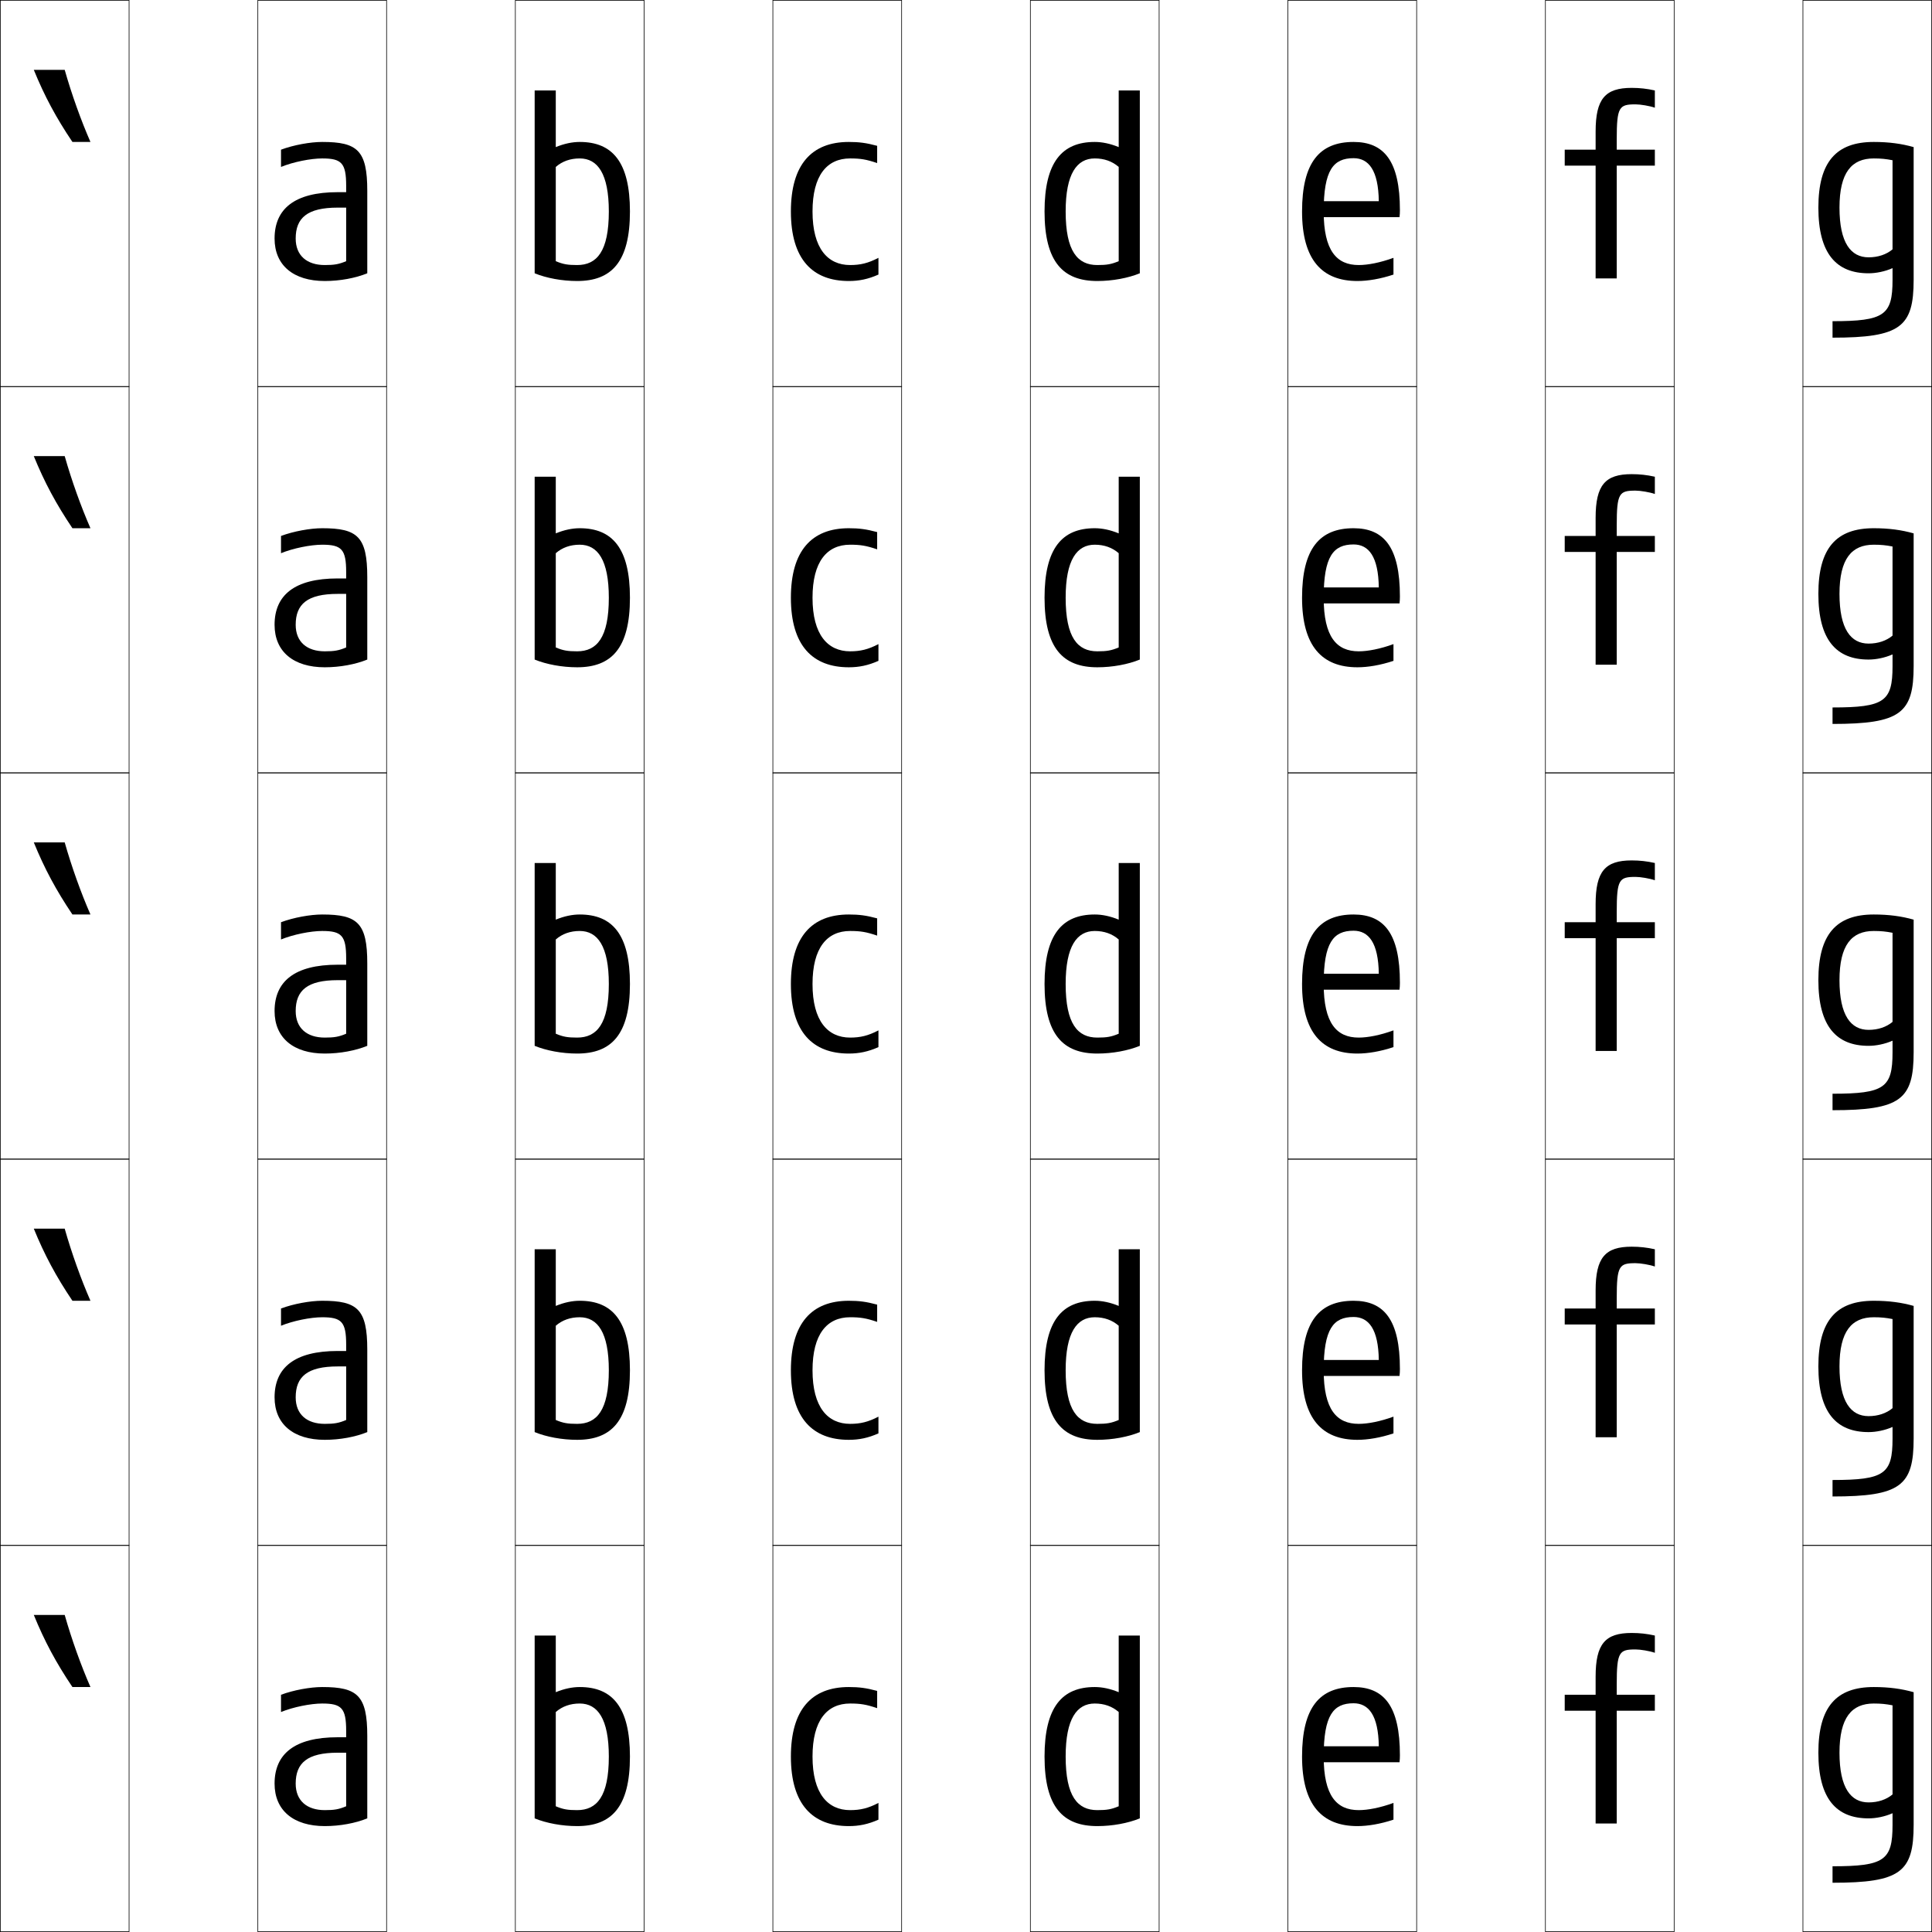
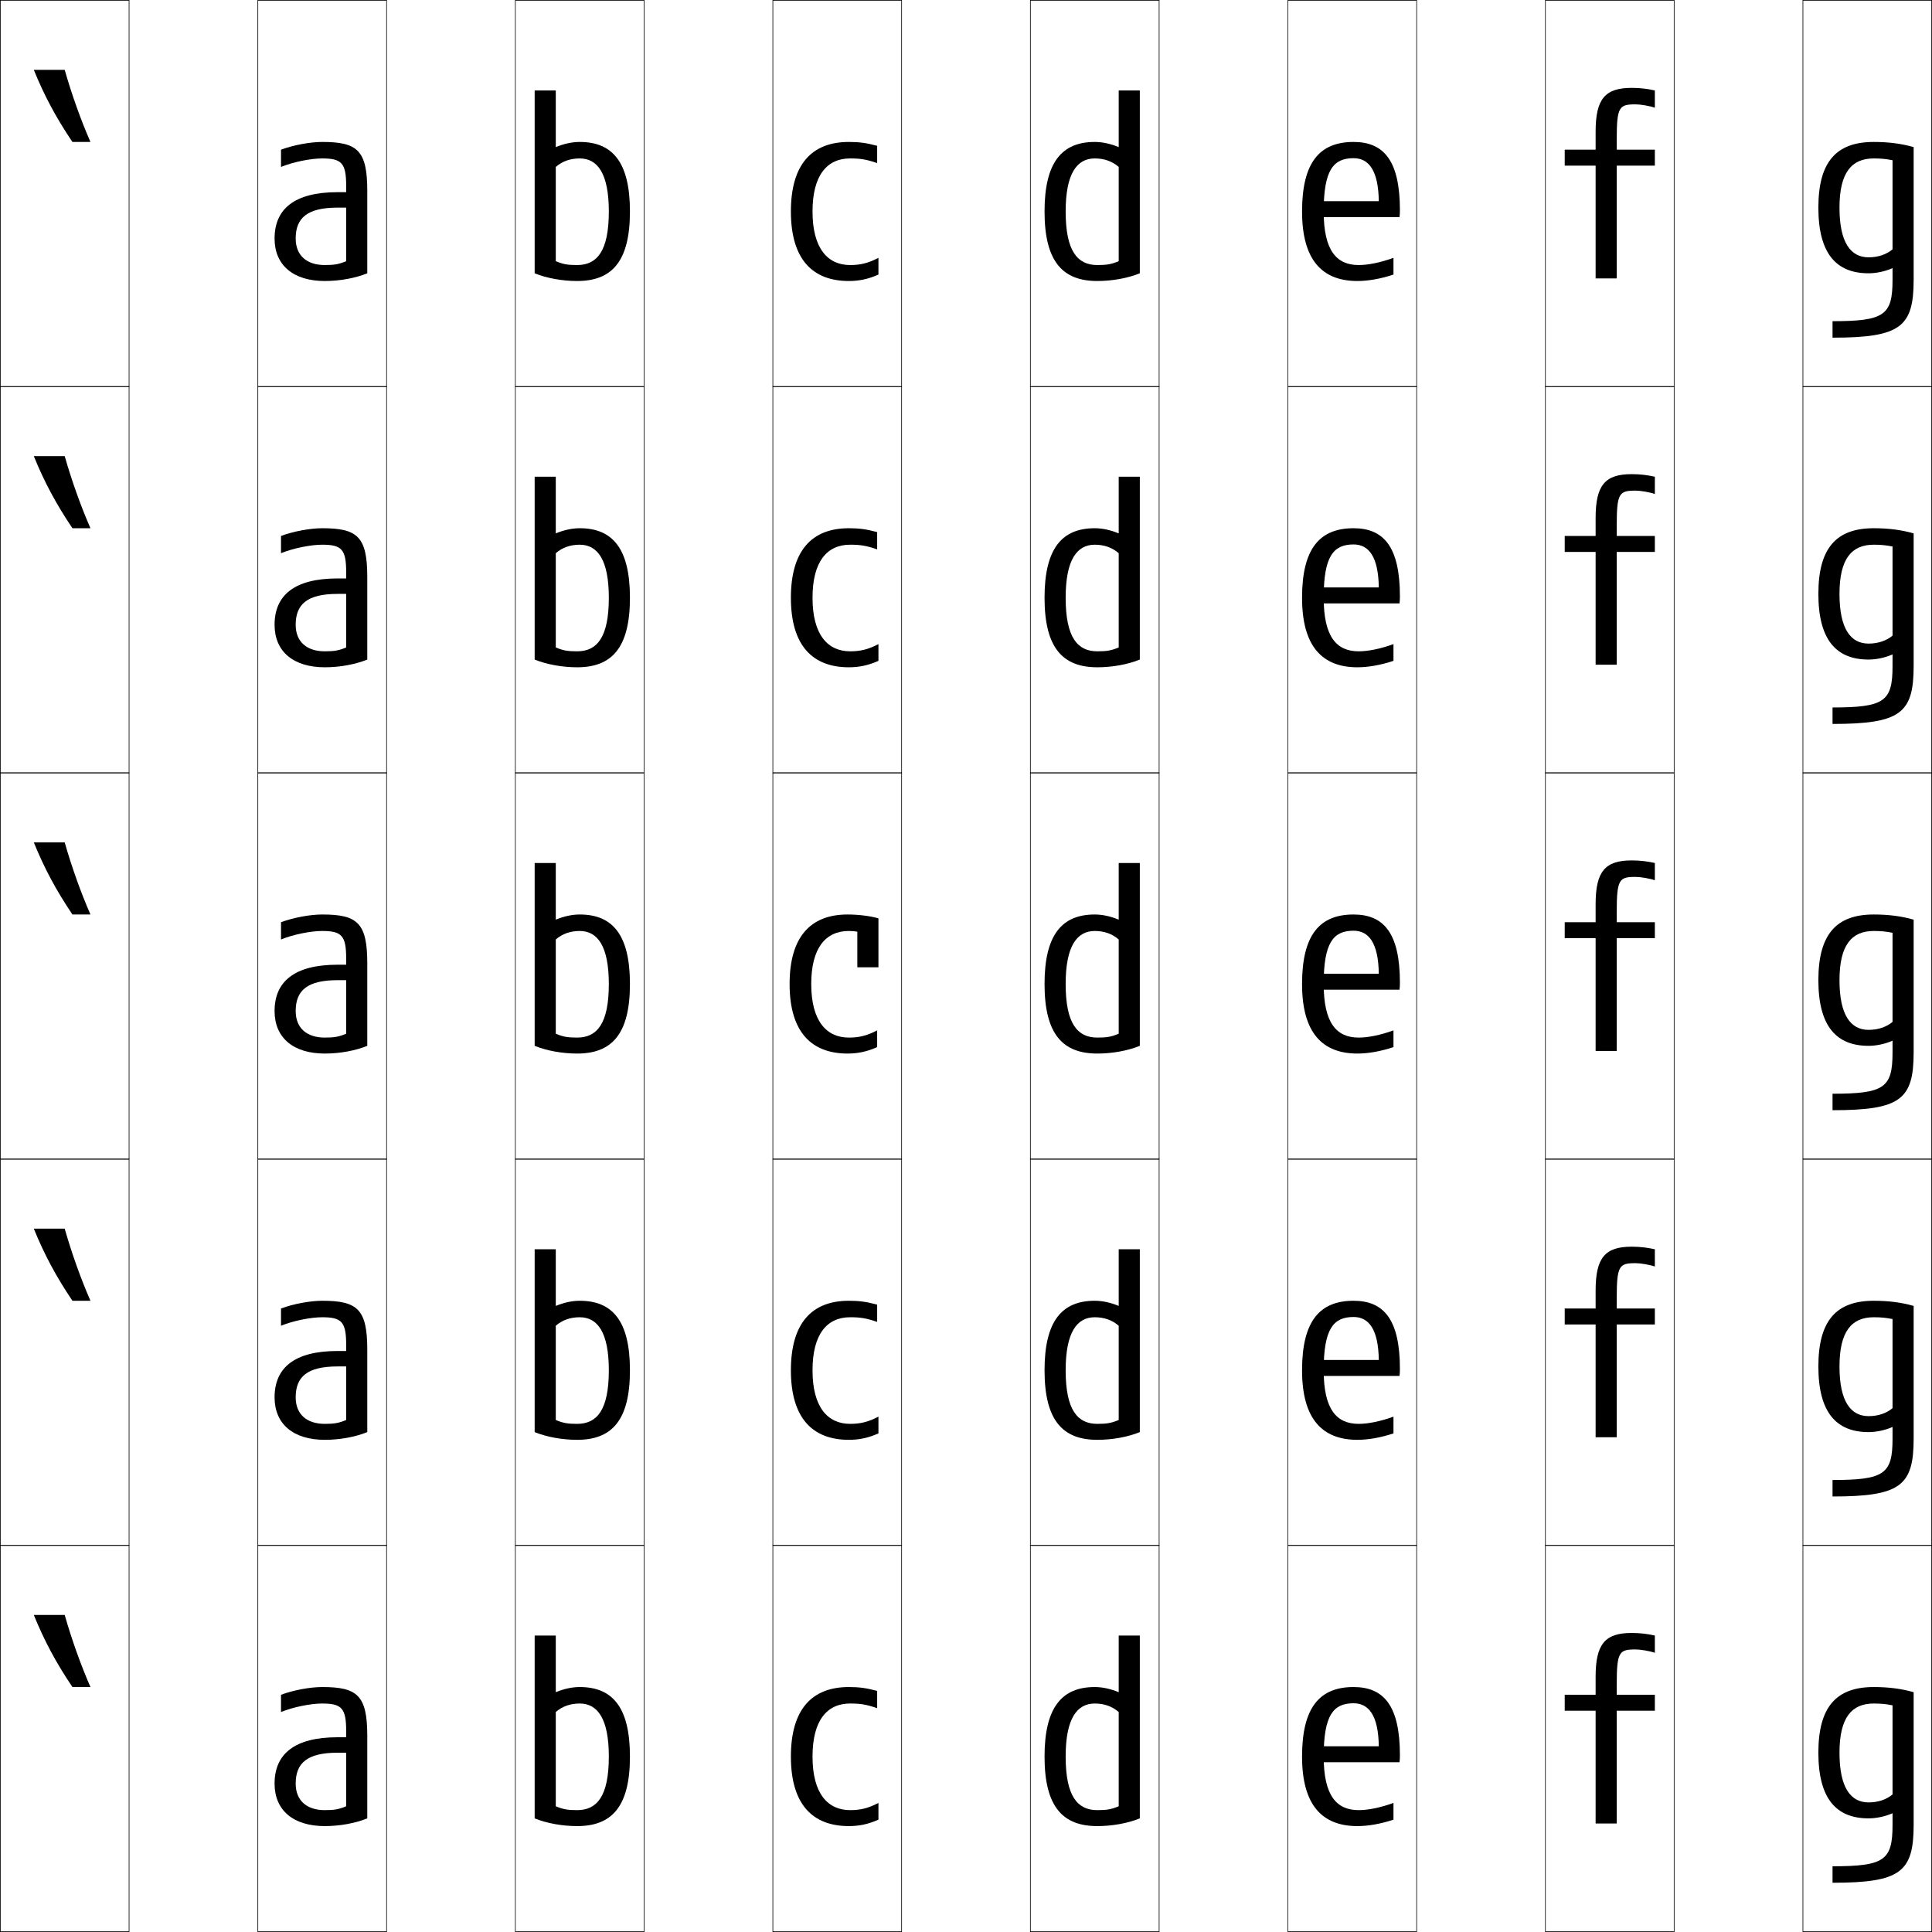
<svg xmlns="http://www.w3.org/2000/svg" width="750.25" height="750.25" viewBox="0 0 750.25 750.25" overflow="visible" enable-background="new 0 0 750.25 750.25" xml:space="preserve">
  <g id="レイヤー1">
    <g>
      <rect x="0.125" y="0.125" fill="none" stroke="#000000" stroke-width="0.25" width="50" height="150" />
      <rect x="100.125" y="0.125" fill="none" stroke="#000000" stroke-width="0.25" width="50" height="150" />
      <rect x="200.125" y="0.125" fill="none" stroke="#000000" stroke-width="0.25" width="50" height="150" />
      <rect x="300.125" y="0.125" fill="none" stroke="#000000" stroke-width="0.25" width="50" height="150" />
      <rect x="400.125" y="0.125" fill="none" stroke="#000000" stroke-width="0.25" width="50" height="150" />
      <rect x="500.125" y="0.125" fill="none" stroke="#000000" stroke-width="0.25" width="50" height="150" />
      <rect x="600.125" y="0.125" fill="none" stroke="#000000" stroke-width="0.25" width="50" height="150" />
      <rect x="0.125" y="150.125" fill="none" stroke="#000000" stroke-width="0.25" width="50" height="150" />
      <rect x="100.125" y="150.125" fill="none" stroke="#000000" stroke-width="0.25" width="50" height="150" />
      <rect x="200.125" y="150.125" fill="none" stroke="#000000" stroke-width="0.25" width="50" height="150" />
      <rect x="300.125" y="150.125" fill="none" stroke="#000000" stroke-width="0.25" width="50" height="150" />
      <rect x="400.125" y="150.125" fill="none" stroke="#000000" stroke-width="0.25" width="50" height="150" />
      <rect x="500.125" y="150.125" fill="none" stroke="#000000" stroke-width="0.25" width="50" height="150" />
      <rect x="600.125" y="150.125" fill="none" stroke="#000000" stroke-width="0.25" width="50" height="150" />
      <rect x="0.125" y="300.125" fill="none" stroke="#000000" stroke-width="0.25" width="50" height="150" />
      <rect x="100.125" y="300.125" fill="none" stroke="#000000" stroke-width="0.25" width="50" height="150" />
      <rect x="200.125" y="300.125" fill="none" stroke="#000000" stroke-width="0.25" width="50" height="150" />
      <rect x="300.125" y="300.125" fill="none" stroke="#000000" stroke-width="0.25" width="50" height="150" />
      <rect x="400.125" y="300.125" fill="none" stroke="#000000" stroke-width="0.25" width="50" height="150" />
      <rect x="500.125" y="300.125" fill="none" stroke="#000000" stroke-width="0.25" width="50" height="150" />
      <rect x="600.125" y="300.125" fill="none" stroke="#000000" stroke-width="0.25" width="50" height="150" />
      <rect x="0.125" y="450.125" fill="none" stroke="#000000" stroke-width="0.25" width="50" height="150" />
      <rect x="100.125" y="450.125" fill="none" stroke="#000000" stroke-width="0.25" width="50" height="150" />
      <rect x="200.125" y="450.125" fill="none" stroke="#000000" stroke-width="0.25" width="50" height="150" />
      <rect x="300.125" y="450.125" fill="none" stroke="#000000" stroke-width="0.25" width="50" height="150" />
      <rect x="400.125" y="450.125" fill="none" stroke="#000000" stroke-width="0.25" width="50" height="150" />
      <rect x="500.125" y="450.125" fill="none" stroke="#000000" stroke-width="0.25" width="50" height="150" />
      <rect x="600.125" y="450.125" fill="none" stroke="#000000" stroke-width="0.25" width="50" height="150" />
      <rect x="0.125" y="600.125" fill="none" stroke="#000000" stroke-width="0.25" width="50" height="150" />
      <rect x="100.125" y="600.125" fill="none" stroke="#000000" stroke-width="0.25" width="50" height="150" />
      <rect x="200.125" y="600.125" fill="none" stroke="#000000" stroke-width="0.25" width="50" height="150" />
      <rect x="300.125" y="600.125" fill="none" stroke="#000000" stroke-width="0.25" width="50" height="150" />
      <rect x="400.125" y="600.125" fill="none" stroke="#000000" stroke-width="0.25" width="50" height="150" />
      <rect x="500.125" y="600.125" fill="none" stroke="#000000" stroke-width="0.25" width="50" height="150" />
      <rect x="600.125" y="600.125" fill="none" stroke="#000000" stroke-width="0.25" width="50" height="150" />
      <rect x="700.125" y="0.125" fill="none" stroke="#000000" stroke-width="0.25" width="50" height="150" />
      <rect x="700.125" y="150.125" fill="none" stroke="#000000" stroke-width="0.25" width="50" height="150" />
      <rect x="700.125" y="300.125" fill="none" stroke="#000000" stroke-width="0.25" width="50" height="150" />
      <rect x="700.125" y="450.125" fill="none" stroke="#000000" stroke-width="0.25" width="50" height="150" />
      <rect x="700.125" y="600.125" fill="none" stroke="#000000" stroke-width="0.25" width="50" height="150" />
    </g>
    <path d="M307.125,82.125c0,18.667,8.508,27,22.5,27c3.962,0,7.505-0.72,11.5-2.5v-6.5     c-3.999,2.085-7.025,2.8-11,2.8c-8.687,0-14.6-6.44-14.6-20.8     c0-14.005,5.59-20.6,14.6-20.6c3.974,0,6.229,0.347,10.5,1.8V56.625     c-4.223-1.141-7.039-1.5-11-1.5C315.169,55.125,307.125,63.91,307.125,82.125z" />
    <path d="M511.625,78.125v6.2h31.85C543.584,83.349,543.625,82.58,543.625,81.625     c0-19.182-6.212-26.5-18-26.5c-13.126,0-20,7.859-20,27c0,18.801,7.773,27,21.5,27     c4.049,0,8.955-0.815,14-2.5v-6.5c-5.127,1.87-9.932,2.8-13.5,2.8     c-8.574,0-13.6-5.559-13.6-20.8c0-16.063,3.72-20.7,11.6-20.7     c5.875,0,9.639,4.685,9.8,16.7H511.625z" />
    <path d="M607.625,64.324h12V108.125h8.2V64.325H642.625V58.125h-14.8v-4     c0-12.668,0.943-13.6,7.3-13.6c1.92,0,5.49,0.598,7.5,1.3V35.125     c-3.056-0.689-5.919-1-9-1c-10.295,0-14,4.235-14,17v7h-12V64.324L607.625,64.324z" />
    <path d="M35.125,55.125c-3.646-8.324-7.273-18.405-10-28h-12c4.152,10.185,8.651,18.561,15,28     H35.125z" />
    <path d="M307.125,232.125c0,18.667,8.508,27,22.5,27c3.962,0,7.505-0.72,11.5-2.5v-6.5     c-3.999,2.085-7.025,2.8-11,2.8c-8.687,0-14.6-6.44-14.6-20.8     c0-14.005,5.59-20.6,14.6-20.6c3.974,0,6.229,0.347,10.5,1.8V206.625     c-4.223-1.141-7.039-1.5-11-1.5C315.169,205.125,307.125,213.91,307.125,232.125z" />
    <path d="M511.625,228.125v6.2h31.85c0.109-0.977,0.15-1.745,0.15-2.7     c0-19.182-6.212-26.5-18-26.5c-13.126,0-20,7.859-20,27c0,18.801,7.773,27,21.5,27     c4.049,0,8.955-0.815,14-2.5v-6.5c-5.127,1.87-9.932,2.8-13.5,2.8     c-8.574,0-13.6-5.559-13.6-20.8c0-16.063,3.72-20.7,11.6-20.7     c5.875,0,9.639,4.685,9.8,16.7H511.625z" />
    <path d="M607.625,214.324h12V258.125h8.2v-43.8H642.625V208.125h-14.8v-4     c0-12.668,0.943-13.6,7.3-13.6c1.92,0,5.49,0.598,7.5,1.3V185.125     c-3.056-0.689-5.919-1-9-1c-10.295,0-14,4.235-14,17v7h-12V214.324L607.625,214.324z" />
    <path d="M35.125,205.125c-3.646-8.324-7.273-18.405-10-28h-12c4.152,10.185,8.651,18.561,15,28     H35.125z" />
-     <path d="M307.125,382.125c0,18.667,8.508,27,22.5,27c3.962,0,7.505-0.72,11.5-2.5v-6.5     c-3.999,2.085-7.025,2.8-11,2.8c-8.687,0-14.6-6.44-14.6-20.8     c0-14.005,5.59-20.6,14.6-20.6c3.974,0,6.229,0.347,10.5,1.8V356.625     c-4.223-1.141-7.039-1.5-11-1.5C315.169,355.125,307.125,363.91,307.125,382.125z" />
    <path d="M511.625,378.125v6.2h31.85c0.109-0.977,0.15-1.745,0.15-2.7     c0-19.182-6.212-26.5-18-26.5c-13.126,0-20,7.859-20,27c0,18.801,7.773,27,21.5,27     c4.049,0,8.955-0.815,14-2.5v-6.5c-5.127,1.87-9.932,2.8-13.5,2.8     c-8.574,0-13.6-5.559-13.6-20.8c0-16.063,3.72-20.7,11.6-20.7     c5.875,0,9.639,4.685,9.8,16.7H511.625z" />
    <path d="M607.625,364.324h12V408.125h8.2v-43.8H642.625V358.125h-14.8v-4     c0-12.668,0.943-13.6,7.3-13.6c1.92,0,5.49,0.598,7.5,1.3V335.125     c-3.056-0.689-5.919-1-9-1c-10.295,0-14,4.235-14,17v7h-12V364.324L607.625,364.324z" />
    <path d="M35.125,355.125c-3.646-8.324-7.273-18.405-10-28h-12c4.152,10.185,8.651,18.561,15,28     H35.125z" />
    <path d="M307.125,532.125c0,18.666,8.508,27,22.5,27c3.962,0,7.505-0.721,11.5-2.5v-6.5     c-3.999,2.084-7.025,2.799-11,2.799c-8.687,0-14.6-6.439-14.6-20.799     c0-14.006,5.59-20.6,14.6-20.6c3.974,0,6.229,0.346,10.5,1.799V506.625     c-4.223-1.141-7.039-1.5-11-1.5C315.169,505.125,307.125,513.91,307.125,532.125z" />
    <path d="M511.625,528.125v6.199h31.85c0.109-0.977,0.15-1.744,0.15-2.699     c0-19.182-6.212-26.5-18-26.5c-13.126,0-20,7.859-20,27c0,18.801,7.773,27,21.5,27     c4.049,0,8.955-0.816,14-2.5v-6.5c-5.127,1.869-9.932,2.799-13.5,2.799     c-8.574,0-13.6-5.559-13.6-20.799c0-16.064,3.72-20.701,11.6-20.701     c5.875,0,9.639,4.686,9.8,16.701H511.625z" />
    <path d="M607.625,514.324h12V558.125h8.2v-43.801H642.625V508.125h-14.8v-4     c0-12.668,0.943-13.6,7.3-13.6c1.92,0,5.49,0.598,7.5,1.3V485.125     c-3.056-0.689-5.919-1-9-1c-10.295,0-14,4.235-14,17v7h-12V514.324L607.625,514.324z" />
    <path d="M35.125,505.125c-3.646-8.324-7.273-18.405-10-28h-12c4.152,10.185,8.651,18.561,15,28     H35.125z" />
    <path d="M307.125,682.125c0,18.667,8.508,27,22.5,27c3.962,0,7.505-0.72,11.5-2.5v-6.5     c-3.999,2.085-7.025,2.8-11,2.8c-8.687,0-14.6-6.44-14.6-20.8     c0-14.005,5.59-20.6,14.6-20.6c3.974,0,6.229,0.347,10.5,1.8V656.625     c-4.223-1.141-7.039-1.5-11-1.5C315.169,655.125,307.125,663.91,307.125,682.125z" />
    <path d="M511.625,678.125v6.2h31.85c0.109-0.977,0.15-1.745,0.15-2.7     c0-19.182-6.212-26.5-18-26.5c-13.126,0-20,7.859-20,27c0,18.801,7.773,27,21.5,27     c4.049,0,8.955-0.815,14-2.5v-6.5c-5.127,1.87-9.932,2.8-13.5,2.8     c-8.574,0-13.6-5.559-13.6-20.8c0-16.063,3.72-20.7,11.6-20.7     c5.875,0,9.639,4.685,9.8,16.7H511.625z" />
    <path d="M607.625,664.324h12V708.125h8.2v-43.8H642.625V658.125h-14.8v-4     c0-12.668,0.943-13.6,7.3-13.6c1.92,0,5.49,0.598,7.5,1.3V635.125     c-3.056-0.689-5.919-1-9-1c-10.295,0-14,4.234-14,17v7h-12V664.324L607.625,664.324z" />
    <path d="M35.125,655.125c-3.646-8.324-7.273-18.405-10-28h-12c4.152,10.185,8.651,18.561,15,28     H35.125z" />
    <path d="M142.625,106.125v-32c0-15.734-3.8-19-17.5-19c-4.609,0-11.105,1.17-16,3v6.7     c4.684-1.931,11.535-3.3,16-3.3c7.505,0,9.3,1.772,9.3,10.6v29.3     c-2.877,1.206-4.63,1.5-8.3,1.5c-6.939,0-11.3-3.657-11.3-10.3     c0-8.01,4.5-12,16.3-12h3.3v-6H131.125c-16.808,0-24.5,6.536-24.5,18     c0,10.454,7.385,16.5,19.5,16.5C132.02,109.125,138.092,107.986,142.625,106.125z" />
    <path d="M224.125,102.925c-3.67,0-5.422-0.294-8.3-1.5V64.825     c2.51-2.19,5.63-3.3,9.3-3.3c6.926,0,11.3,5.874,11.3,20.6H244.625     c0-19.264-6.855-27-19.5-27c-2.872,0-6.035,0.648-9.3,2v-22H207.625v71     c4.534,1.861,10.605,3,16.5,3c13.25,0,20.5-7.285,20.5-27h-8.2     C236.425,97.638,231.768,102.925,224.125,102.925z" />
    <path d="M426.125,102.925c3.67,0,5.422-0.294,8.3-1.5V64.825     c-2.511-2.19-5.63-3.3-9.3-3.3c-6.926,0-11.3,5.874-11.3,20.6     H405.625c0-19.264,6.855-27,19.5-27c2.871,0,6.035,0.648,9.3,2v-22H442.625v71     c-4.533,1.861-10.605,3-16.5,3c-13.25,0-20.5-7.285-20.5-27h8.2     C413.825,97.638,418.482,102.925,426.125,102.925z" />
    <path d="M142.625,256.125v-32c0-15.734-3.8-19-17.5-19c-4.609,0-11.105,1.17-16,3v6.7     c4.684-1.931,11.535-3.3,16-3.3c7.505,0,9.3,1.772,9.3,10.6v29.3     c-2.877,1.206-4.63,1.5-8.3,1.5c-6.939,0-11.3-3.657-11.3-10.3     c0-8.01,4.5-12,16.3-12h3.3v-6H131.125c-16.808,0-24.5,6.536-24.5,18     c0,10.454,7.385,16.5,19.5,16.5C132.02,259.125,138.092,257.986,142.625,256.125z" />
    <path d="M224.125,252.925c-3.67,0-5.422-0.294-8.3-1.5v-36.6     c2.51-2.19,5.63-3.3,9.3-3.3c6.926,0,11.3,5.874,11.3,20.6H244.625     c0-19.264-6.855-27-19.5-27c-2.872,0-6.035,0.648-9.3,2v-22H207.625v71     c4.534,1.861,10.605,3,16.5,3c13.25,0,20.5-7.285,20.5-27h-8.2     C236.425,247.638,231.768,252.925,224.125,252.925z" />
    <path d="M426.125,252.925c3.67,0,5.422-0.294,8.3-1.5v-36.6     c-2.511-2.19-5.63-3.3-9.3-3.3c-6.926,0-11.3,5.874-11.3,20.6     H405.625c0-19.264,6.855-27,19.5-27c2.871,0,6.035,0.648,9.3,2v-22H442.625v71     c-4.533,1.861-10.605,3-16.5,3c-13.25,0-20.5-7.285-20.5-27h8.2     C413.825,247.638,418.482,252.925,426.125,252.925z" />
    <path d="M142.625,406.125v-32c0-15.734-3.8-19-17.5-19c-4.609,0-11.105,1.17-16,3v6.7     c4.684-1.931,11.535-3.3,16-3.3c7.505,0,9.3,1.772,9.3,10.6v29.3     c-2.877,1.206-4.63,1.5-8.3,1.5c-6.939,0-11.3-3.657-11.3-10.3     c0-8.01,4.5-12,16.3-12h3.3v-6H131.125c-16.808,0-24.5,6.536-24.5,18     c0,10.454,7.385,16.5,19.5,16.5C132.02,409.125,138.092,407.986,142.625,406.125z" />
    <path d="M224.125,402.924c-3.67,0-5.422-0.293-8.3-1.5v-36.6     c2.51-2.189,5.63-3.299,9.3-3.299c6.926,0,11.3,5.873,11.3,20.6H244.625     c0-19.264-6.855-27-19.5-27c-2.872,0-6.035,0.648-9.3,2v-22H207.625v71     c4.534,1.861,10.605,3,16.5,3c13.25,0,20.5-7.285,20.5-27h-8.2     C236.425,397.637,231.768,402.924,224.125,402.924z" />
    <path d="M426.125,402.924c3.67,0,5.422-0.293,8.3-1.5v-36.6     c-2.511-2.189-5.63-3.299-9.3-3.299c-6.926,0-11.3,5.873-11.3,20.6     H405.625c0-19.264,6.855-27,19.5-27c2.871,0,6.035,0.648,9.3,2v-22H442.625v71     c-4.533,1.861-10.605,3-16.5,3c-13.25,0-20.5-7.285-20.5-27h8.2     C413.825,397.637,418.482,402.924,426.125,402.924z" />
    <path d="M142.625,556.125v-32c0-15.734-3.8-19-17.5-19c-4.609,0-11.105,1.17-16,3v6.699     c4.684-1.93,11.535-3.299,16-3.299c7.505,0,9.3,1.771,9.3,10.6v29.299     c-2.877,1.207-4.63,1.5-8.3,1.5c-6.939,0-11.3-3.656-11.3-10.299     c0-8.01,4.5-12,16.3-12h3.3v-6H131.125c-16.808,0-24.5,6.535-24.5,18     c0,10.453,7.385,16.5,19.5,16.5C132.02,559.125,138.092,557.986,142.625,556.125z" />
    <path d="M224.125,552.924c-3.67,0-5.422-0.293-8.3-1.5v-36.6     c2.51-2.189,5.63-3.299,9.3-3.299c6.926,0,11.3,5.873,11.3,20.6H244.625     c0-19.264-6.855-27-19.5-27c-2.872,0-6.035,0.648-9.3,2v-22H207.625v71     c4.534,1.861,10.605,3,16.5,3c13.25,0,20.5-7.285,20.5-27h-8.2     C236.425,547.637,231.768,552.924,224.125,552.924z" />
    <path d="M426.125,552.924c3.67,0,5.422-0.293,8.3-1.5v-36.6     c-2.511-2.189-5.63-3.299-9.3-3.299c-6.926,0-11.3,5.873-11.3,20.6     H405.625c0-19.264,6.855-27,19.5-27c2.871,0,6.035,0.648,9.3,2v-22H442.625v71     c-4.533,1.861-10.605,3-16.5,3c-13.25,0-20.5-7.285-20.5-27h8.2     C413.825,547.637,418.482,552.924,426.125,552.924z" />
    <path d="M142.625,706.125v-32c0-15.734-3.8-19-17.5-19c-4.609,0-11.105,1.17-16,3v6.7     c4.684-1.931,11.535-3.3,16-3.3c7.505,0,9.3,1.772,9.3,10.6v29.3     c-2.877,1.206-4.63,1.5-8.3,1.5c-6.939,0-11.3-3.657-11.3-10.3     c0-8.01,4.5-12,16.3-12h3.3v-6H131.125c-16.808,0-24.5,6.536-24.5,18     c0,10.454,7.385,16.5,19.5,16.5C132.02,709.125,138.092,707.986,142.625,706.125z" />
    <path d="M224.125,702.924c-3.67,0-5.422-0.293-8.3-1.5v-36.6     c2.51-2.189,5.63-3.299,9.3-3.299c6.926,0,11.3,5.873,11.3,20.6H244.625     c0-19.264-6.855-27-19.5-27c-2.872,0-6.035,0.648-9.3,2v-22H207.625v71     c4.534,1.861,10.605,3,16.5,3c13.25,0,20.5-7.285,20.5-27h-8.2     C236.425,697.637,231.768,702.924,224.125,702.924z" />
    <path d="M426.125,702.924c3.67,0,5.422-0.293,8.3-1.5v-36.6     c-2.511-2.189-5.63-3.299-9.3-3.299c-6.926,0-11.3,5.873-11.3,20.6     H405.625c0-19.264,6.855-27,19.5-27c2.871,0,6.035,0.648,9.3,2v-22H442.625v71     c-4.533,1.861-10.605,3-16.5,3c-13.25,0-20.5-7.285-20.5-27h8.2     C413.825,697.637,418.482,702.924,426.125,702.924z" />
    <path d="M711.625,131.125c26.395,0,31.5-4.147,31.5-22.5v-51.5c-4.713-1.333-9.605-2-15.5-2     c-14.486,0-21.5,7.636-21.5,25.5h8.2c0-13.635,4.725-19.1,13.3-19.1     c2.859,0,4.731,0.198,7.3,0.7v34.6c-2.385,2.011-5.63,3.1-9.3,3.1     c-6.872,0-11.3-5.593-11.3-19.3H706.125c0,17.942,7.018,25.5,19.5,25.5     c2.901,0,6.364-0.691,9.3-2v4.601c0,13.671-3.181,15.999-23.3,15.999V131.125z" />
    <path d="M711.625,281.125c26.395,0,31.5-4.147,31.5-22.5v-51.5c-4.713-1.333-9.605-2-15.5-2     c-14.486,0-21.5,7.636-21.5,25.5h8.2c0-13.635,4.725-19.1,13.3-19.1     c2.859,0,4.731,0.198,7.3,0.7v34.6c-2.385,2.011-5.63,3.1-9.3,3.1     c-6.872,0-11.3-5.593-11.3-19.3H706.125c0,17.942,7.018,25.5,19.5,25.5     c2.901,0,6.364-0.691,9.3-2v4.601c0,13.671-3.181,15.999-23.3,15.999V281.125z" />
    <path d="M711.625,431.125c26.395,0,31.5-4.147,31.5-22.5v-51.5c-4.713-1.333-9.605-2-15.5-2     c-14.486,0-21.5,7.636-21.5,25.5h8.2c0-13.635,4.725-19.1,13.3-19.1     c2.859,0,4.731,0.198,7.3,0.7v34.6c-2.385,2.011-5.63,3.1-9.3,3.1     c-6.872,0-11.3-5.593-11.3-19.3H706.125c0,17.942,7.018,25.5,19.5,25.5     c2.901,0,6.364-0.691,9.3-2v4.601c0,13.671-3.181,15.999-23.3,15.999V431.125z" />
-     <path d="M711.625,581.125c26.395,0,31.5-4.147,31.5-22.5v-51.5c-4.713-1.333-9.605-2-15.5-2     c-14.486,0-21.5,7.636-21.5,25.5h8.2c0-13.635,4.725-19.1,13.3-19.1     c2.859,0,4.731,0.198,7.3,0.7v34.6c-2.385,2.011-5.63,3.1-9.3,3.1     c-6.872,0-11.3-5.593-11.3-19.3H706.125c0,17.942,7.018,25.5,19.5,25.5     c2.901,0,6.364-0.691,9.3-2v4.601c0,13.671-3.181,15.999-23.3,15.999V581.125z" />
+     <path d="M711.625,581.125c26.395,0,31.5-4.148,31.5-22.5v-51.5c-4.713-1.334-9.605-2-15.5-2     c-14.486,0-21.5,7.635-21.5,25.5h8.2c0-13.635,4.725-19.1,13.3-19.1     c2.859,0,4.731,0.197,7.3,0.699v34.6c-2.385,2.012-5.63,3.1-9.3,3.1     c-6.872,0-11.3-5.592-11.3-19.299H706.125c0,17.941,7.018,25.5,19.5,25.5     c2.901,0,6.364-0.691,9.3-2v4.6c0,13.672-3.181,16-23.3,16V581.125z" />
    <path d="M711.625,731.125c26.395,0,31.5-4.147,31.5-22.5v-51.5c-4.713-1.333-9.605-2-15.5-2     c-14.486,0-21.5,7.636-21.5,25.5h8.2c0-13.635,4.725-19.1,13.3-19.1     c2.859,0,4.731,0.198,7.3,0.7v34.6c-2.385,2.011-5.63,3.1-9.3,3.1     c-6.872,0-11.3-5.593-11.3-19.3H706.125c0,17.942,7.018,25.5,19.5,25.5     c2.901,0,6.364-0.691,9.3-2v4.601c0,13.671-3.181,15.999-23.3,15.999V731.125z" />
+     <path d="M341.125,375.625v-19c-3.092-0.912-7.713-1.5-12-1.5c-14.456,0-22.5,8.786-22.5,27     c0,18.667,8.508,27,22.5,27c3.962,0,7.505-0.72,11.5-2.5v-6.5     c-3.999,2.085-7.025,2.8-11,2.8c-8.687,0-14.6-6.44-14.6-20.8     c0-14.005,5.59-20.6,14.6-20.6c1.23,0,2.307,0.088,3.3,0.3V375.625H341.125z     " />
  </g>
</svg>
